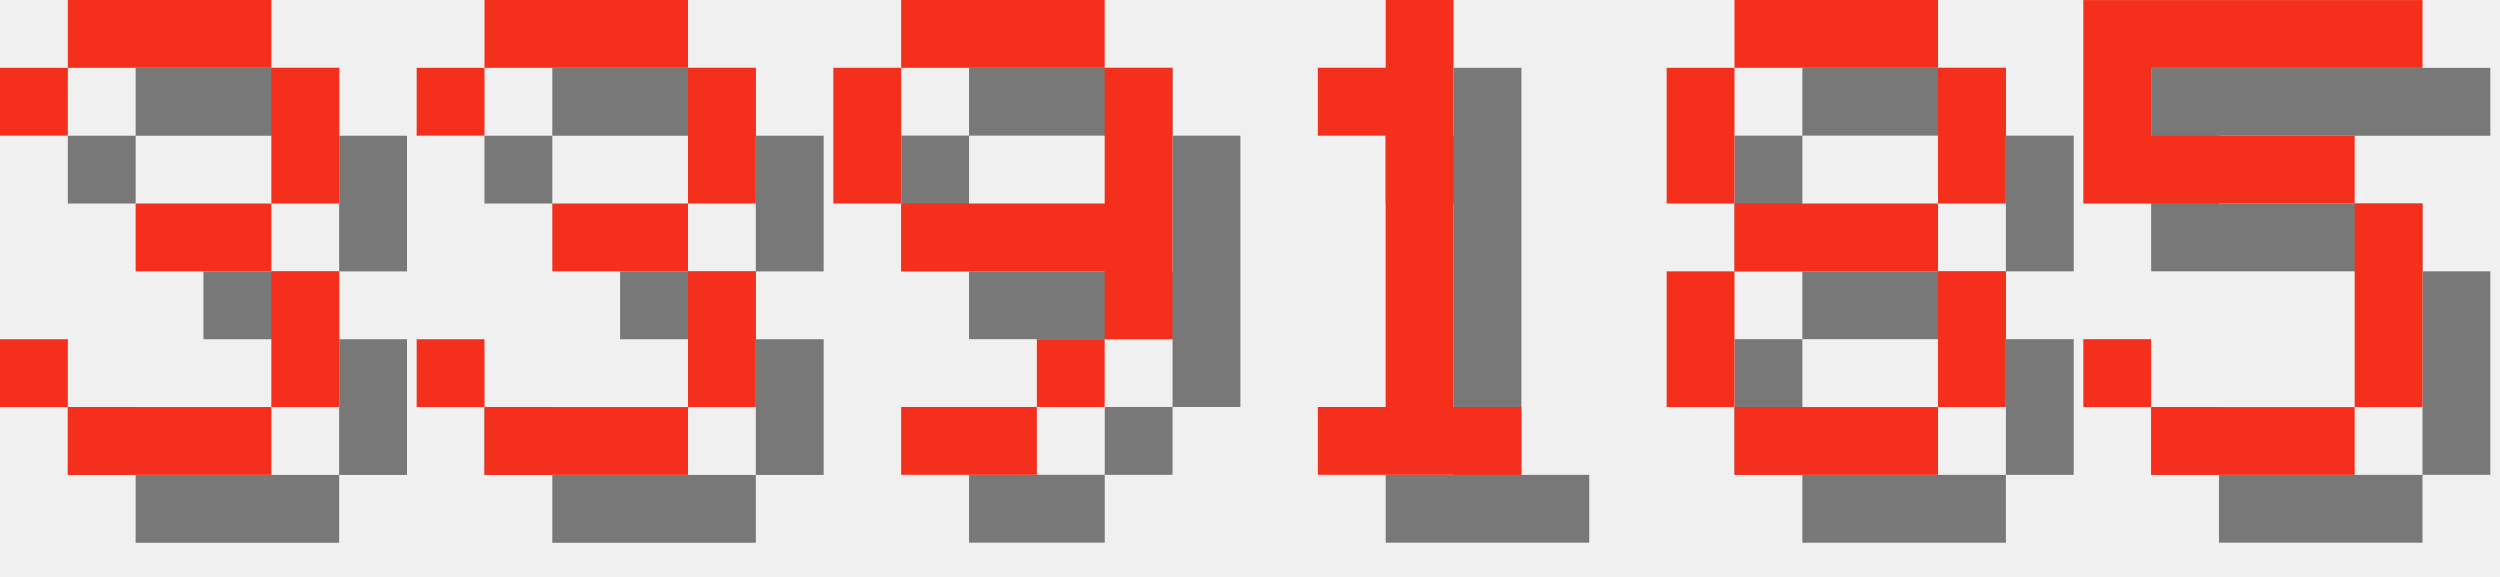
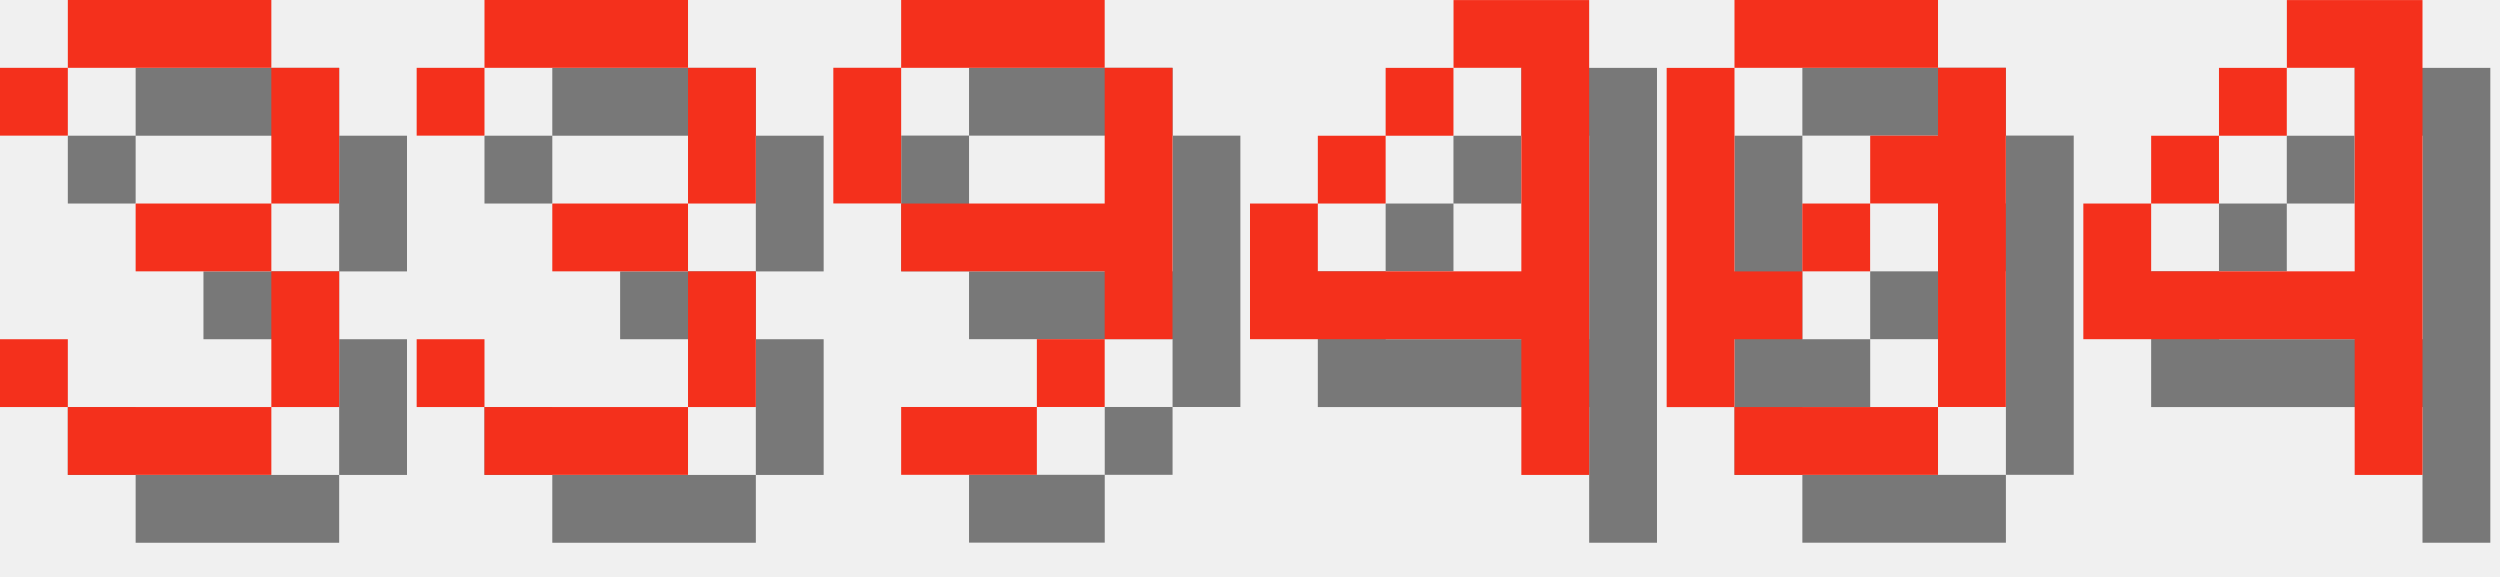
<svg xmlns="http://www.w3.org/2000/svg" version="1.1" width="156.0" height="36">
  <style>
        .text-foreground {
            fill: #F4301C;
        }
        .text-shadow {
            fill: #000000;
            fill-opacity: 0.5;
        }
    </style>
  <g class="digit" id="digit_3" transform="translate(0.0, 0), scale(4)">
    <path id="digit_3_shadow" class="text-shadow" d="m1.058 2.117v1.058h1.058v-1.058h3.175v2.117h-2.117v1.058h2.117v2.117h-3.175v-1.058h-1.058v1.058h1.058v1.058h3.175v-1.058h1.058v-2.117h-1.058v-1.058h1.058v-2.117h-1.058v-1.058h-3.175v1.058h-1.058z" fill-opacity=".5" style="paint-order:stroke fill markers" />
    <path id="digit_3_fg" class="text-foreground" d="m0 1.058v1.058h1.058v-1.058h3.175v2.117h-2.117v1.058h2.117v2.117h-3.175v-1.058h-1.058v1.058h1.058v1.058h3.175v-1.058h1.058v-2.117h-1.058v-1.058h1.058v-2.117h-1.058v-1.058h-3.175v1.058h-1.058z" fill="#fff" style="paint-order:stroke fill markers" />
  </g>
  <g class="digit" id="digit_3" transform="translate(26.0, 0), scale(4)">
    <path id="digit_3_shadow" class="text-shadow" d="m1.058 2.117v1.058h1.058v-1.058h3.175v2.117h-2.117v1.058h2.117v2.117h-3.175v-1.058h-1.058v1.058h1.058v1.058h3.175v-1.058h1.058v-2.117h-1.058v-1.058h1.058v-2.117h-1.058v-1.058h-3.175v1.058h-1.058z" fill-opacity=".5" style="paint-order:stroke fill markers" />
    <path id="digit_3_fg" class="text-foreground" d="m0 1.058v1.058h1.058v-1.058h3.175v2.117h-2.117v1.058h2.117v2.117h-3.175v-1.058h-1.058v1.058h1.058v1.058h3.175v-1.058h1.058v-2.117h-1.058v-1.058h1.058v-2.117h-1.058v-1.058h-3.175v1.058h-1.058z" fill="#fff" style="paint-order:stroke fill markers" />
  </g>
  <g class="digit" id="digit_9" transform="translate(52.0, 0), scale(4)">
    <path id="digit_9_shadow" class="text-shadow" d="m2.117 1.058v1.058h3.175v-1.058h-3.175zm3.175 1.058v2.117h-3.175v1.058h3.175v1.058h1.058v-4.233h-1.058zm0 4.233h-1.058v1.058h1.058v-1.058zm-1.058 1.058h-2.117v1.058h2.117v-1.058zm-2.117-3.175v-2.117h-1.058v2.117h1.058z" fill-opacity=".5" style="paint-order:stroke fill markers" />
    <path id="digit_9_fg" class="text-foreground" d="m1.058 0v1.058h3.175v-1.058h-3.175zm3.175 1.058v2.117h-3.175v1.058h3.175v1.058h1.058v-4.233h-1.058zm0 4.233h-1.058v1.058h1.058v-1.058zm-1.058 1.058h-2.117v1.058h2.117v-1.058zm-2.117-3.175v-2.117h-1.058v2.117h1.058z" fill="#fff" style="paint-order:stroke fill markers" />
  </g>
-   <g class="digit" id="digit_1" transform="translate(78.0, 0), scale(4)">
-     <path id="digit_1_shadow" class="text-shadow" d="m2.117 2.117v1.058h1.058v4.233h-1.058v1.058h3.175v-1.058h-1.058v-6.35h-1.058v1.058h-1.058z" fill-opacity=".5" style="paint-order:stroke fill markers" />
-     <path id="digit_1_fg" class="text-foreground" d="m1.058 1.058v1.058h1.058v4.233h-1.058v1.058h3.175v-1.058h-1.058v-6.35h-1.058v1.058h-1.058z" fill="#fff" style="paint-order:stroke fill markers" />
+   <g class="digit" id="digit_4" transform="translate(78.0, 0), scale(4)">
+     <path id="digit_4_shadow" class="text-shadow" d="m4.233 1.058v1.058h1.058v3.175h-3.175v-1.058h-1.058v2.117h4.233v2.117h1.058v-7.408h-2.117zm-2.117 3.175h1.058v-1.058h-1.058v1.058zm1.058-1.058h1.058v-1.058h-1.058v1.058z" fill-opacity=".5" style="paint-order:stroke fill markers" />
+     <path id="digit_4_fg" class="text-foreground" d="m3.175 0v1.058h1.058v3.175h-3.175v-1.058h-1.058v2.117h4.233v2.117h1.058v-7.408h-2.117zm-2.117 3.175h1.058v-1.058h-1.058v1.058zm1.058-1.058h1.058v-1.058h-1.058v1.058z" fill="#fff" style="paint-order:stroke fill markers" />
  </g>
-   <g class="digit" id="digit_8" transform="translate(104.0, 0), scale(4)">
-     <path id="digit_8_shadow" class="text-shadow" d="m2.117 1.058v1.058h3.175v-1.058h-3.175zm3.175 1.058v2.117h1.058v-2.117h-1.058zm0 2.117h-3.175v1.058h3.175v-1.058zm0 1.058v2.117h1.058v-2.117h-1.058zm0 2.117h-3.175v1.058h3.175v-1.058zm-3.175 0v-2.117h-1.058v2.117h1.058zm0-3.175v-2.117h-1.058v2.117h1.058z" fill-opacity=".5" style="paint-order:stroke fill markers" />
-     <path id="digit_8_fg" class="text-foreground" d="m1.058 0v1.058h3.175v-1.058h-3.175zm3.175 1.058v2.117h1.058v-2.117h-1.058zm0 2.117h-3.175v1.058h3.175v-1.058zm0 1.058v2.117h1.058v-2.117h-1.058zm0 2.117h-3.175v1.058h3.175v-1.058zm-3.175 0v-2.117h-1.058v2.117h1.058zm0-3.175v-2.117h-1.058v2.117h1.058z" fill="#fff" style="paint-order:stroke fill markers" />
+   <g class="digit" id="digit_0" transform="translate(104.0, 0), scale(4)">
+     <path id="digit_0_shadow" class="text-shadow" d="m2.117 1.058v1.058h3.175v-1.058h-3.175zm3.175 1.058v1.058h-1.058v1.058h1.058v3.175h1.058v-5.292h-1.058zm0 5.292h-3.175v1.058h3.175v-1.058zm-3.175 0v-1.058h1.058v-1.058h-1.058v-3.175h-1.058v5.292h1.058zm1.058-2.117h1.058v-1.058h-1.058v1.058z" fill-opacity=".5" style="paint-order:stroke fill markers" />
+     <path id="digit_0_fg" class="text-foreground" d="m1.058 0v1.058h3.175v-1.058h-3.175zm3.175 1.058v1.058h-1.058v1.058h1.058v3.175h1.058v-5.292h-1.058zm0 5.292h-3.175v1.058h3.175v-1.058zm-3.175 0v-1.058h1.058v-1.058h-1.058v-3.175h-1.058v5.292h1.058zm1.058-2.117h1.058v-1.058h-1.058v1.058z" fill="#fff" style="paint-order:stroke fill markers" />
  </g>
-   <g class="digit" id="digit_5" transform="translate(130.0, 0), scale(4)">
-     <path id="digit_5_shadow" class="text-shadow" d="m1.058 1.058v3.175h4.233v3.175h-3.175v-1.058h-1.058v1.058h1.058v1.058h3.175v-1.058h1.058v-3.175h-1.058v-1.058h-3.175v-1.058h4.233v-1.058h-5.292z" fill-opacity=".5" style="paint-order:stroke fill markers" />
-     <path id="digit_5_fg" class="text-foreground" d="m0 0v3.175h4.233v3.175h-3.175v-1.058h-1.058v1.058h1.058v1.058h3.175v-1.058h1.058v-3.175h-1.058v-1.058h-3.175v-1.058h4.233v-1.058h-5.292z" fill="#fff" style="paint-order:stroke fill markers" />
+   <g class="digit" id="digit_4" transform="translate(130.0, 0), scale(4)">
+     <path id="digit_4_shadow" class="text-shadow" d="m4.233 1.058v1.058h1.058v3.175h-3.175v-1.058h-1.058v2.117h4.233v2.117h1.058v-7.408h-2.117zm-2.117 3.175h1.058v-1.058h-1.058v1.058zm1.058-1.058h1.058v-1.058h-1.058v1.058z" fill-opacity=".5" style="paint-order:stroke fill markers" />
+     <path id="digit_4_fg" class="text-foreground" d="m3.175 0v1.058h1.058v3.175h-3.175v-1.058h-1.058v2.117h4.233v2.117h1.058v-7.408h-2.117zm-2.117 3.175h1.058v-1.058h-1.058v1.058zm1.058-1.058h1.058v-1.058h-1.058v1.058z" fill="#fff" style="paint-order:stroke fill markers" />
  </g>
</svg>
